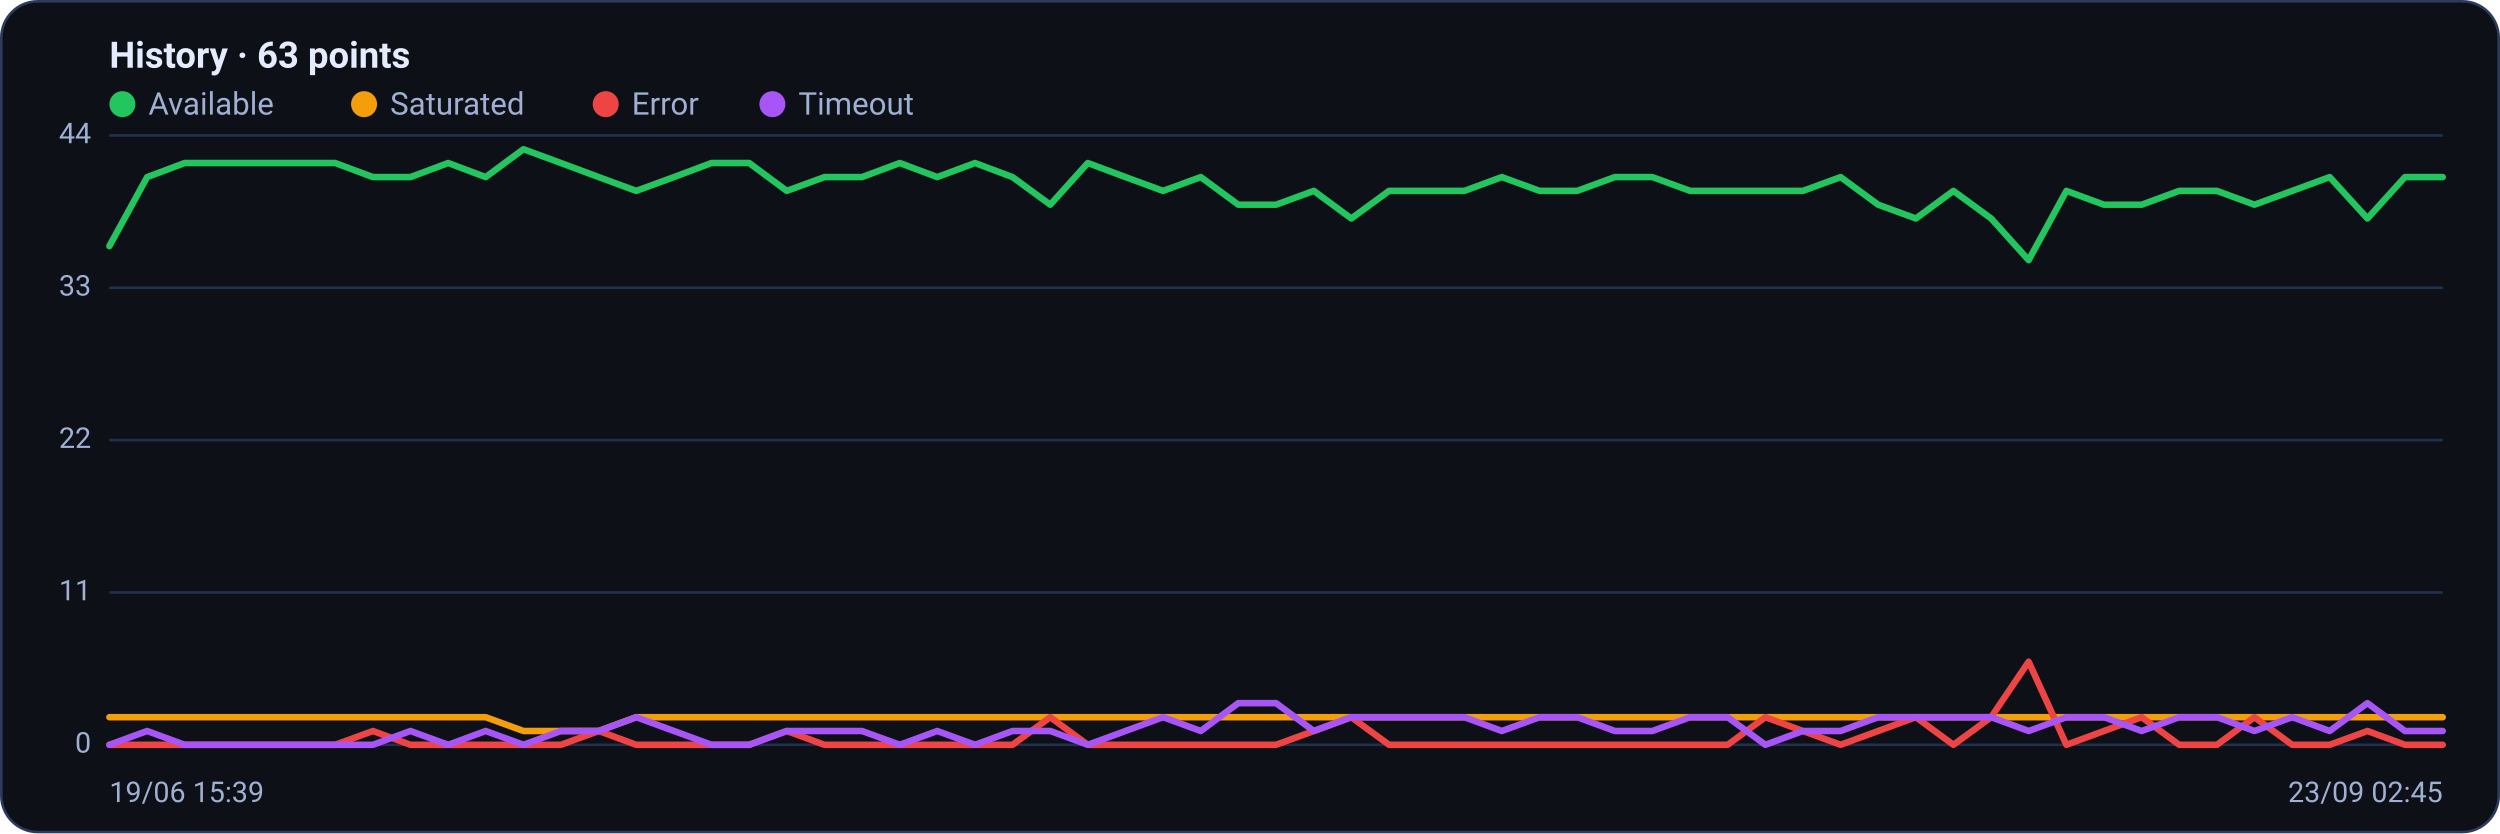
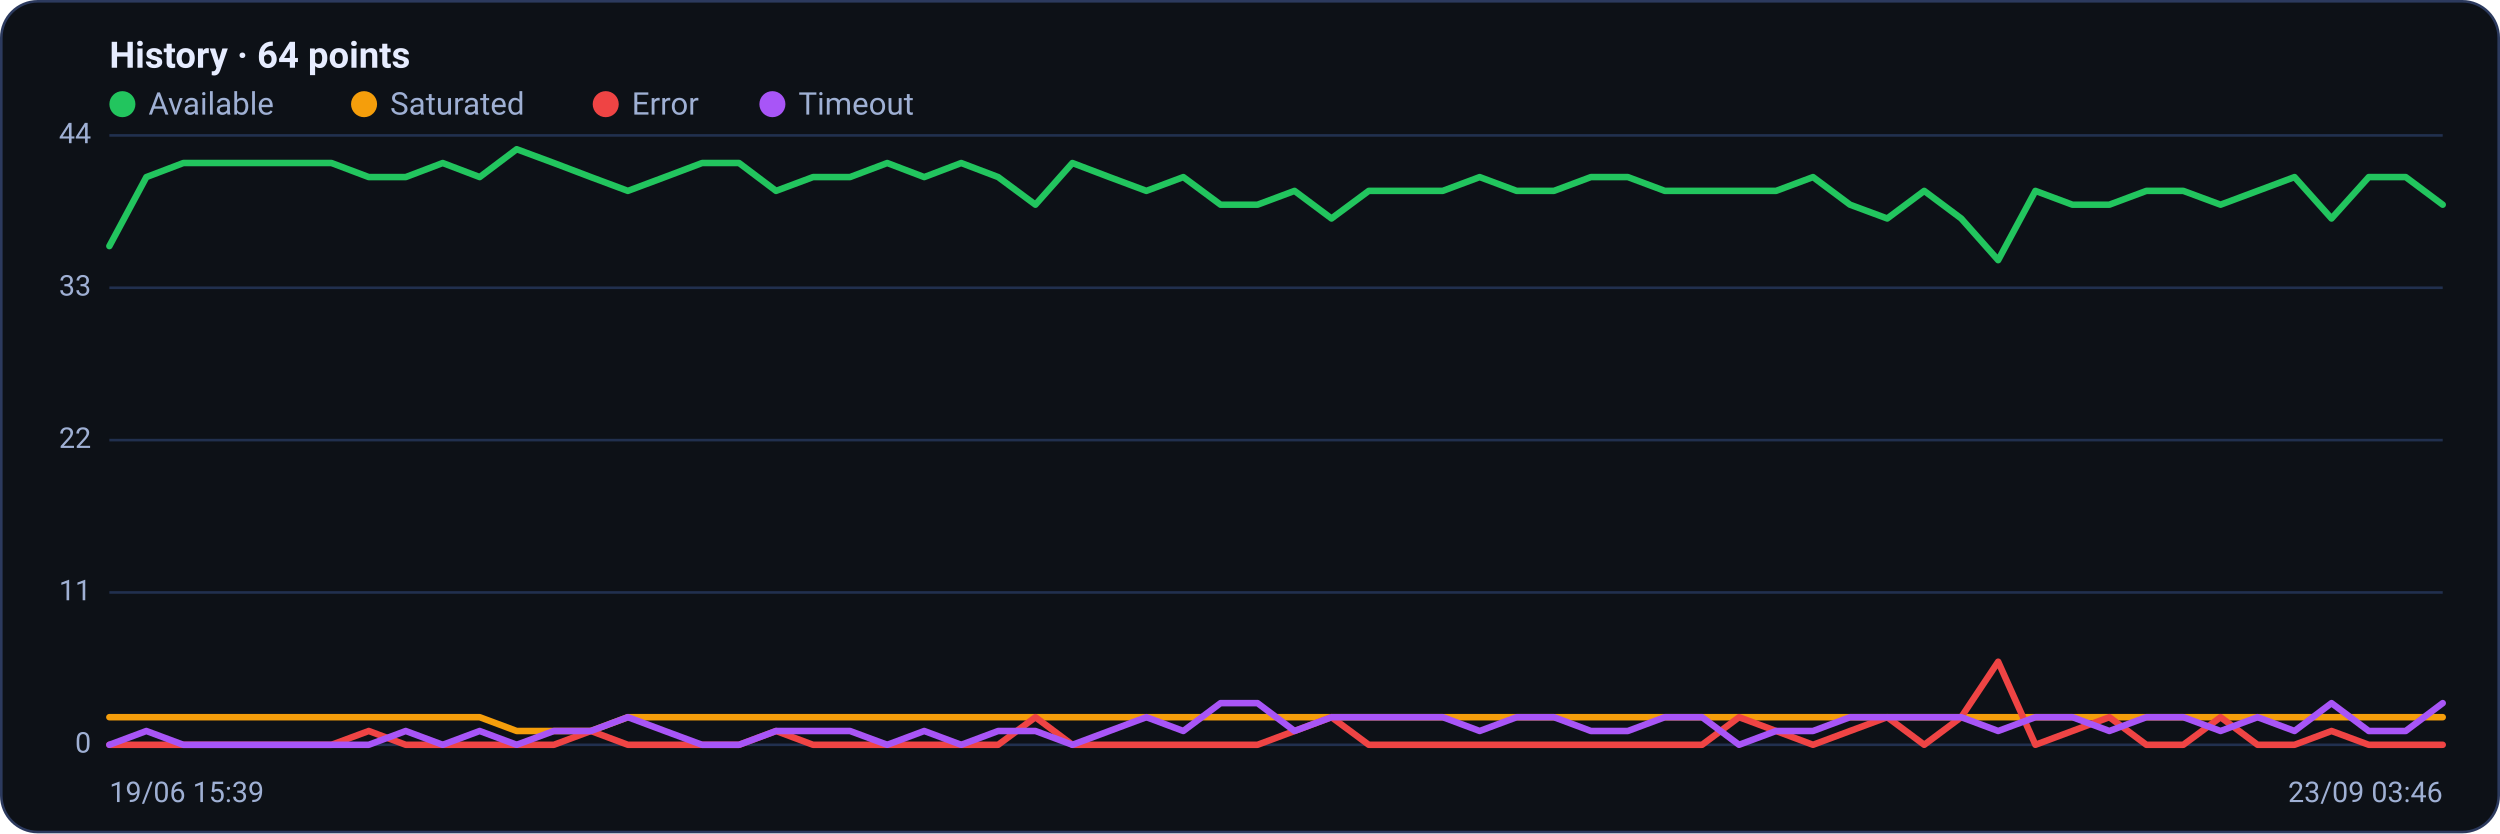
<svg xmlns="http://www.w3.org/2000/svg" viewBox="0 0 960 320" width="960" height="320" font-family="Segoe UI, system-ui, -apple-system, Roboto, Helvetica, Arial, sans-serif" role="img" aria-label="Availability history per region">
  <rect x="0.5" y="0.5" width="959" height="319" rx="14" fill="#0d1117" stroke="#2c3a5e" />
-   <text x="42" y="26" font-size="14" font-weight="600" fill="#e6ecff">History · 63 points</text>
+   <text x="42" y="26" font-size="14" font-weight="600" fill="#e6ecff">History · 64 points</text>
  <circle cx="47" cy="40" r="5" fill="#22c55e" />
  <text x="57" y="44" font-size="12" fill="#9fb0d4">Available</text>
  <circle cx="139.8" cy="40" r="5" fill="#f59e0b" />
  <text x="149.8" y="44" font-size="12" fill="#9fb0d4">Saturated</text>
  <circle cx="232.6" cy="40" r="5" fill="#ef4444" />
  <text x="242.6" y="44" font-size="12" fill="#9fb0d4">Error</text>
  <circle cx="296.6" cy="40" r="5" fill="#a855f7" />
  <text x="306.6" y="44" font-size="12" fill="#9fb0d4">Timeout</text>
  <line x1="42" y1="286.0" x2="938" y2="286.0" stroke="#21304f" stroke-width="1" />
  <text x="35" y="289.0" text-anchor="end" font-size="11" fill="#9fb0d4">0</text>
  <line x1="42" y1="227.5" x2="938" y2="227.5" stroke="#21304f" stroke-width="1" />
  <text x="35" y="230.5" text-anchor="end" font-size="11" fill="#9fb0d4">11</text>
  <line x1="42" y1="169.0" x2="938" y2="169.0" stroke="#21304f" stroke-width="1" />
  <text x="35" y="172.0" text-anchor="end" font-size="11" fill="#9fb0d4">22</text>
  <line x1="42" y1="110.5" x2="938" y2="110.5" stroke="#21304f" stroke-width="1" />
  <text x="35" y="113.5" text-anchor="end" font-size="11" fill="#9fb0d4">33</text>
  <line x1="42" y1="52.0" x2="938" y2="52.0" stroke="#21304f" stroke-width="1" />
  <text x="35" y="55.0" text-anchor="end" font-size="11" fill="#9fb0d4">44</text>
-   <polyline fill="none" stroke="#22c55e" stroke-width="2.5" stroke-linejoin="round" stroke-linecap="round" points="42.0,94.5 56.5,68.0 70.9,62.6 85.4,62.6 99.8,62.6 114.3,62.6 128.7,62.6 143.2,68.0 157.6,68.0 172.1,62.6 186.5,68.0 201.0,57.3 215.4,62.6 229.9,68.0 244.3,73.3 258.8,68.0 273.2,62.6 287.7,62.6 302.1,73.3 316.6,68.0 331.0,68.0 345.5,62.6 359.9,68.0 374.4,62.6 388.8,68.0 403.3,78.6 417.7,62.6 432.2,68.0 446.6,73.3 461.1,68.0 475.5,78.6 490.0,78.6 504.5,73.3 518.9,83.9 533.4,73.3 547.8,73.3 562.3,73.3 576.7,68.0 591.2,73.3 605.6,73.3 620.1,68.0 634.5,68.0 649.0,73.3 663.4,73.3 677.9,73.3 692.3,73.3 706.8,68.0 721.2,78.6 735.7,83.9 750.1,73.3 764.6,83.9 779.0,99.9 793.5,73.3 807.9,78.6 822.4,78.6 836.8,73.3 851.3,73.3 865.7,78.6 880.2,73.3 894.6,68.0 909.1,83.9 923.5,68.0 938.0,68.0" />
-   <polyline fill="none" stroke="#f59e0b" stroke-width="2.5" stroke-linejoin="round" stroke-linecap="round" points="42.0,275.4 56.5,275.4 70.9,275.4 85.4,275.4 99.8,275.4 114.3,275.4 128.7,275.4 143.2,275.4 157.6,275.4 172.1,275.4 186.5,275.4 201.0,280.7 215.4,280.7 229.9,280.7 244.3,275.4 258.8,275.4 273.2,275.4 287.7,275.4 302.1,275.4 316.6,275.4 331.0,275.4 345.5,275.4 359.9,275.4 374.4,275.4 388.8,275.4 403.3,275.4 417.7,275.4 432.2,275.4 446.6,275.4 461.1,275.4 475.5,275.4 490.0,275.4 504.5,275.4 518.9,275.4 533.4,275.4 547.8,275.4 562.3,275.4 576.7,275.4 591.2,275.4 605.6,275.4 620.1,275.4 634.5,275.4 649.0,275.4 663.4,275.4 677.9,275.4 692.3,275.4 706.8,275.4 721.2,275.4 735.7,275.4 750.1,275.4 764.6,275.4 779.0,275.4 793.5,275.4 807.9,275.4 822.4,275.4 836.8,275.4 851.3,275.4 865.7,275.4 880.2,275.4 894.6,275.4 909.1,275.4 923.5,275.4 938.0,275.4" />
-   <polyline fill="none" stroke="#ef4444" stroke-width="2.5" stroke-linejoin="round" stroke-linecap="round" points="42.0,286.0 56.5,286.0 70.9,286.0 85.4,286.0 99.8,286.0 114.3,286.0 128.7,286.0 143.2,280.7 157.6,286.0 172.1,286.0 186.5,286.0 201.0,286.0 215.4,286.0 229.9,280.7 244.3,286.0 258.8,286.0 273.2,286.0 287.7,286.0 302.1,280.7 316.6,286.0 331.0,286.0 345.5,286.0 359.9,286.0 374.4,286.0 388.8,286.0 403.3,275.4 417.7,286.0 432.2,286.0 446.6,286.0 461.1,286.0 475.5,286.0 490.0,286.0 504.5,280.7 518.9,275.4 533.4,286.0 547.8,286.0 562.3,286.0 576.7,286.0 591.2,286.0 605.6,286.0 620.1,286.0 634.5,286.0 649.0,286.0 663.4,286.0 677.9,275.4 692.3,280.7 706.8,286.0 721.2,280.7 735.7,275.4 750.1,286.0 764.6,275.4 779.0,254.1 793.5,286.0 807.9,280.7 822.4,275.4 836.8,286.0 851.3,286.0 865.7,275.4 880.2,286.0 894.6,286.0 909.1,280.7 923.5,286.0 938.0,286.0" />
-   <polyline fill="none" stroke="#a855f7" stroke-width="2.5" stroke-linejoin="round" stroke-linecap="round" points="42.0,286.0 56.5,280.7 70.9,286.0 85.4,286.0 99.8,286.0 114.3,286.0 128.7,286.0 143.2,286.0 157.6,280.7 172.1,286.0 186.5,280.7 201.0,286.0 215.4,280.7 229.9,280.7 244.3,275.4 258.8,280.7 273.2,286.0 287.7,286.0 302.1,280.7 316.6,280.7 331.0,280.7 345.5,286.0 359.9,280.7 374.4,286.0 388.8,280.7 403.3,280.7 417.7,286.0 432.2,280.7 446.6,275.4 461.1,280.7 475.5,270.0 490.0,270.0 504.5,280.7 518.9,275.4 533.4,275.4 547.8,275.4 562.3,275.4 576.7,280.7 591.2,275.4 605.6,275.4 620.1,280.7 634.5,280.7 649.0,275.4 663.4,275.4 677.9,286.0 692.3,280.7 706.8,280.7 721.2,275.4 735.7,275.4 750.1,275.4 764.6,275.4 779.0,280.7 793.5,275.4 807.9,275.4 822.4,280.7 836.8,275.4 851.3,275.4 865.7,280.7 880.2,275.4 894.6,280.7 909.1,270.0 923.5,280.7 938.0,280.7" />
+   <polyline fill="none" stroke="#22c55e" stroke-width="2.5" stroke-linejoin="round" stroke-linecap="round" points="42.0,94.5 56.2,68.0 70.4,62.6 84.7,62.6 98.9,62.6 113.1,62.6 127.3,62.6 141.6,68.0 155.8,68.0 170.0,62.6 184.2,68.0 198.4,57.3 212.7,62.6 226.9,68.0 241.1,73.3 255.3,68.0 269.6,62.6 283.8,62.6 298.0,73.3 312.2,68.0 326.4,68.0 340.7,62.6 354.9,68.0 369.1,62.6 383.3,68.0 397.6,78.6 411.8,62.6 426.0,68.0 440.2,73.3 454.4,68.0 468.7,78.6 482.9,78.6 497.1,73.3 511.3,83.9 525.6,73.3 539.8,73.3 554.0,73.3 568.2,68.0 582.4,73.3 596.7,73.3 610.9,68.0 625.1,68.0 639.3,73.3 653.6,73.3 667.8,73.3 682.0,73.3 696.2,68.0 710.4,78.6 724.7,83.9 738.9,73.3 753.1,83.9 767.3,99.9 781.6,73.3 795.8,78.6 810.0,78.6 824.2,73.3 838.4,73.3 852.7,78.6 866.9,73.3 881.1,68.0 895.3,83.9 909.6,68.0 923.8,68.0 938.0,78.6" />
+   <polyline fill="none" stroke="#f59e0b" stroke-width="2.5" stroke-linejoin="round" stroke-linecap="round" points="42.0,275.4 56.2,275.4 70.4,275.4 84.7,275.4 98.9,275.4 113.1,275.4 127.3,275.4 141.6,275.4 155.8,275.4 170.0,275.4 184.2,275.4 198.4,280.7 212.7,280.7 226.9,280.7 241.1,275.4 255.3,275.4 269.6,275.4 283.8,275.4 298.0,275.4 312.2,275.4 326.4,275.4 340.7,275.4 354.9,275.4 369.1,275.4 383.3,275.4 397.6,275.4 411.8,275.4 426.0,275.4 440.2,275.4 454.4,275.4 468.7,275.4 482.9,275.4 497.1,275.4 511.3,275.4 525.6,275.4 539.8,275.4 554.0,275.4 568.2,275.4 582.4,275.4 596.7,275.4 610.9,275.4 625.1,275.4 639.3,275.4 653.6,275.4 667.8,275.4 682.0,275.4 696.2,275.4 710.4,275.4 724.7,275.4 738.9,275.4 753.1,275.4 767.3,275.4 781.6,275.4 795.8,275.4 810.0,275.4 824.2,275.4 838.4,275.4 852.7,275.4 866.9,275.4 881.1,275.4 895.3,275.4 909.6,275.4 923.8,275.4 938.0,275.4" />
+   <polyline fill="none" stroke="#ef4444" stroke-width="2.5" stroke-linejoin="round" stroke-linecap="round" points="42.0,286.0 56.2,286.0 70.4,286.0 84.7,286.0 98.9,286.0 113.1,286.0 127.3,286.0 141.6,280.7 155.8,286.0 170.0,286.0 184.2,286.0 198.4,286.0 212.7,286.0 226.9,280.7 241.1,286.0 255.3,286.0 269.6,286.0 283.8,286.0 298.0,280.7 312.2,286.0 326.4,286.0 340.7,286.0 354.9,286.0 369.1,286.0 383.3,286.0 397.6,275.4 411.8,286.0 426.0,286.0 440.2,286.0 454.4,286.0 468.7,286.0 482.9,286.0 497.1,280.7 511.3,275.4 525.6,286.0 539.8,286.0 554.0,286.0 568.2,286.0 582.4,286.0 596.7,286.0 610.9,286.0 625.1,286.0 639.3,286.0 653.6,286.0 667.8,275.4 682.0,280.7 696.2,286.0 710.4,280.7 724.7,275.4 738.9,286.0 753.1,275.4 767.3,254.1 781.6,286.0 795.8,280.7 810.0,275.4 824.2,286.0 838.4,286.0 852.7,275.4 866.9,286.0 881.1,286.0 895.3,280.7 909.6,286.0 923.8,286.0 938.0,286.0" />
+   <polyline fill="none" stroke="#a855f7" stroke-width="2.5" stroke-linejoin="round" stroke-linecap="round" points="42.0,286.0 56.2,280.7 70.4,286.0 84.7,286.0 98.9,286.0 113.1,286.0 127.3,286.0 141.6,286.0 155.8,280.7 170.0,286.0 184.2,280.7 198.4,286.0 212.7,280.7 226.9,280.7 241.1,275.4 255.3,280.7 269.6,286.0 283.8,286.0 298.0,280.7 312.2,280.7 326.4,280.7 340.7,286.0 354.9,280.7 369.1,286.0 383.3,280.7 397.6,280.7 411.8,286.0 426.0,280.7 440.2,275.4 454.4,280.7 468.7,270.0 482.9,270.0 497.1,280.7 511.3,275.4 525.6,275.4 539.8,275.4 554.0,275.4 568.2,280.7 582.4,275.4 596.7,275.4 610.9,280.7 625.1,280.7 639.3,275.4 653.6,275.4 667.8,286.0 682.0,280.7 696.2,280.7 710.4,275.4 724.7,275.4 738.9,275.4 753.1,275.4 767.3,280.7 781.6,275.4 795.8,275.4 810.0,280.7 824.2,275.4 838.4,275.4 852.7,280.7 866.9,275.4 881.1,280.7 895.3,270.0 909.6,280.7 923.8,280.7 938.0,270.0" />
  <text x="42" y="308" font-size="11" fill="#9fb0d4">19/06 15:39</text>
-   <text x="938" y="308" text-anchor="end" font-size="11" fill="#9fb0d4">23/09 02:45</text>
+   <text x="938" y="308" text-anchor="end" font-size="11" fill="#9fb0d4">23/09 03:46</text>
</svg>
